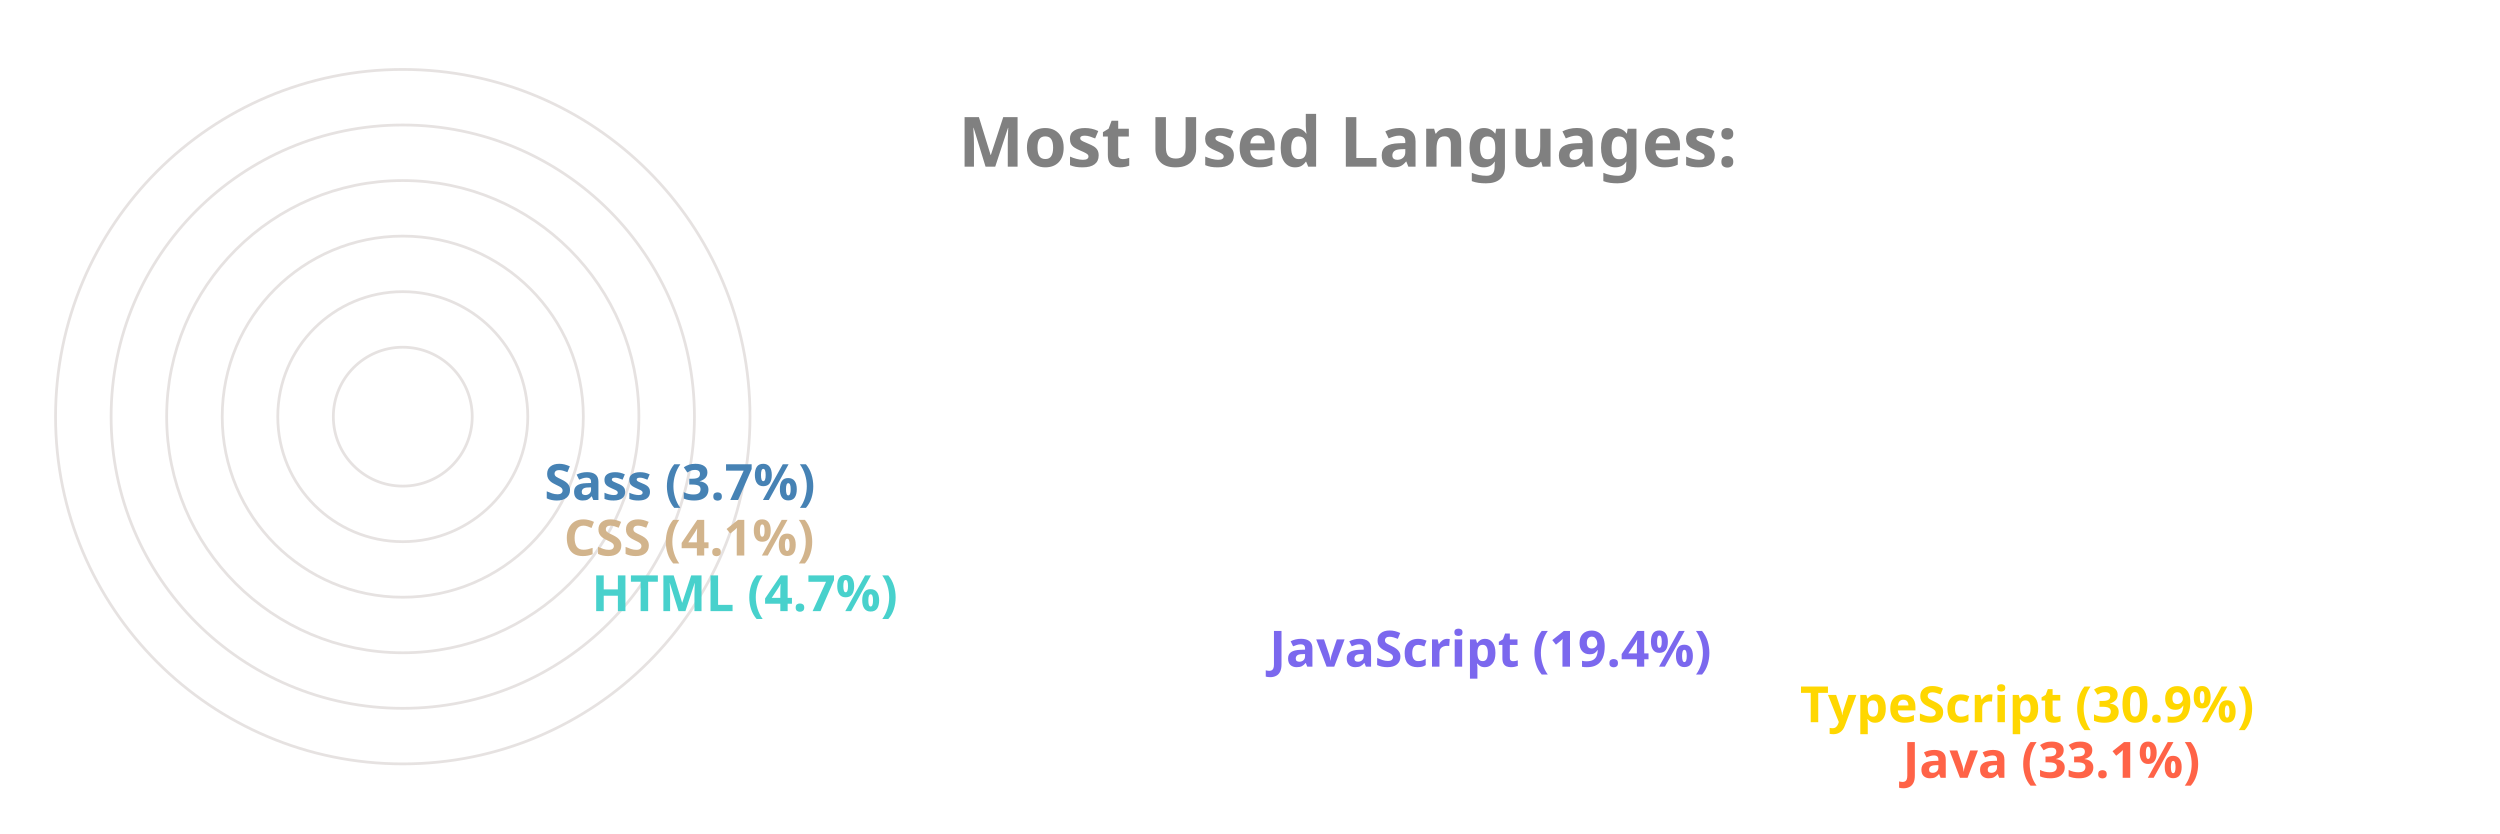
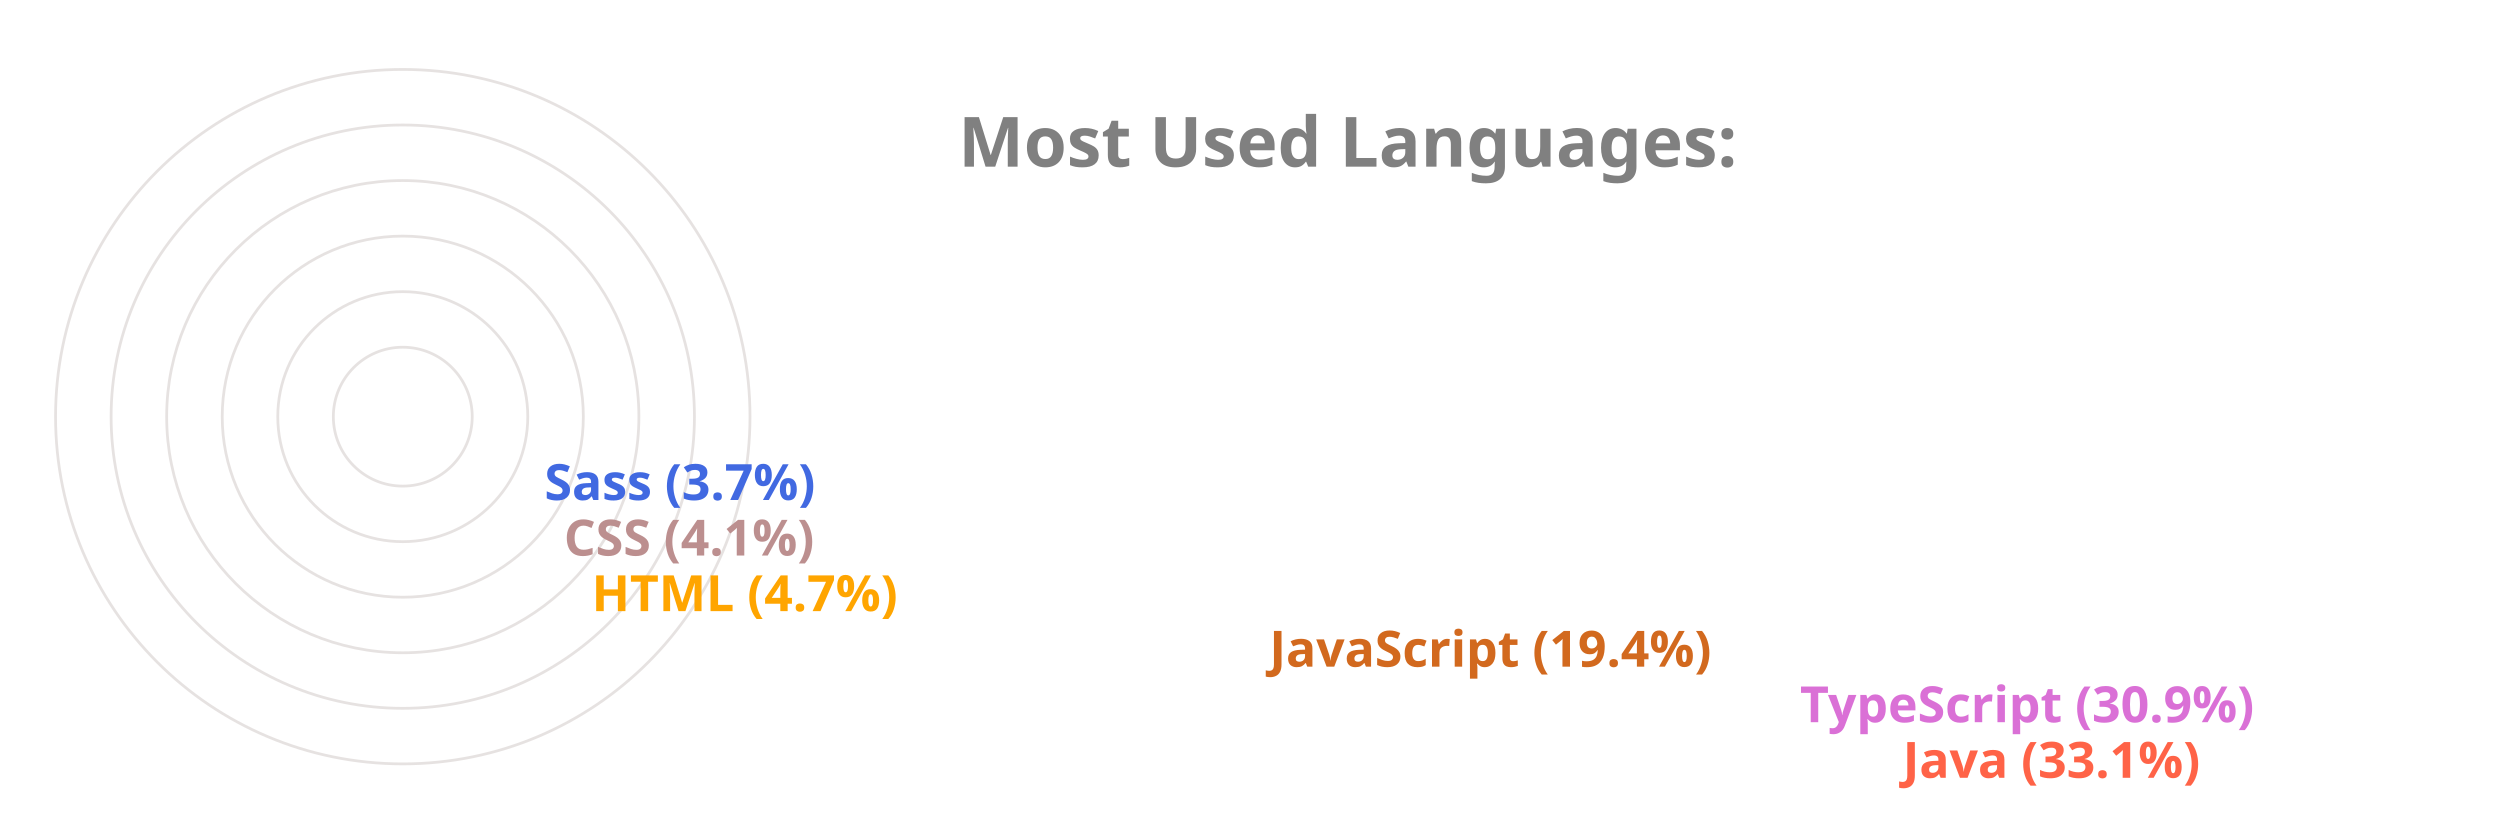
<svg xmlns="http://www.w3.org/2000/svg" viewBox="0 0 650 300" height="200px" width="600px">
  <style>
		.label {
			font: bold 25px sans-serif;
			color: #404040;
			-webkit-text-stroke: 1px white;
	  	}
		.name {
			font: bold 18px sans-serif;
			color: #404040;
	  	}

		.line {
			stroke-dasharray: 1000;
			stroke-dashoffset: 1000;
			animation: dash 3.5s ease-in-out forwards;	
			animation-iteration-count: infinite;
			animation-direction: alternate-reverse;
		}

		.path {
			stroke-dasharray: 1000;
			stroke-dashoffset: 1000;
			animation: dash 3.5s ease-in-out forwards;	
			animation-iteration-count: infinite;
			animation-direction: alternate-reverse;
		}
		  
		@keyframes dash {
			to {
				stroke-dashoffset: 0;
			}
		}

	</style>
  <g stroke="#E6E2E1" fill="none" stroke-width="1">
    <circle cx="20" cy="150" r="125" />
    <circle cx="20" cy="150" r="105" />
    <circle cx="20" cy="150" r="85" />
    <circle cx="20" cy="150" r="65" />
    <circle cx="20" cy="150" r="45" />
    <circle cx="20" cy="150" r="25" />
  </g>
  <g fill="none" stroke-width="20" class="line">
    <line x2="550" y2="275" x1="20" y1="275" stroke="Tomato" />
-     <line x2="513" y2="255" x1="20" y1="255" stroke="Gold" />
-     <line x2="322" y2="235" x1="20" y1="235" stroke="MediumSlateBlue" />
-     <line x2="78" y2="215" x1="20" y1="215" stroke="MediumTurquoise" />
-     <line x2="68" y2="195" x1="20" y1="195" stroke="Tan" />
-     <line x2="61" y2="175" x1="20" y1="175" stroke="SteelBlue" />
+     <line x2="513" y2="255" x1="20" y1="255" stroke="Orchid" />
+     <line x2="322" y2="235" x1="20" y1="235" stroke="Chocolate" />
+     <line x2="78" y2="215" x1="20" y1="215" stroke="Orange" />
+     <line x2="68" y2="195" x1="20" y1="195" stroke="RosyBrown" />
+     <line x2="61" y2="175" x1="20" y1="175" stroke="RoyalBlue" />
  </g>
  <g fill="none" stroke-width="20" stroke-linecap="round" class="path">
    <path d="M 20 275 A 125 125 45 0 1 -84 81" stroke="Tomato" />
-     <path d="M 20 255 A 105 105 45 0 1 -70 95" stroke="Gold" />
-     <path d="M 20 235 A 85 85 45 0 1 -60 122" stroke="MediumSlateBlue" />
-     <path d="M 20 215 A 65 65 45 0 1 -44 144" stroke="MediumTurquoise" />
-     <path d="M 20 195 A 45 45 45 0 1 -24 146" stroke="Tan" />
-     <path d="M 20 175 A 25 25 45 0 1 -4 148" stroke="SteelBlue" />
+     <path d="M 20 255 A 105 105 45 0 1 -70 95" stroke="Orchid" />
+     <path d="M 20 235 A 85 85 45 0 1 -60 122" stroke="Chocolate" />
+     <path d="M 20 215 A 65 65 45 0 1 -44 144" stroke="Orange" />
+     <path d="M 20 195 A 45 45 45 0 1 -24 146" stroke="RosyBrown" />
+     <path d="M 20 175 A 25 25 45 0 1 -4 148" stroke="RoyalBlue" />
  </g>
  <g class="name">
    <text x="560" y="280" fill="Tomato">Java (33.1%)</text>
-     <text x="523" y="260" fill="Gold">TypeScript (30.9%)</text>
-     <text x="332" y="240" fill="MediumSlateBlue">JavaScript (19.4%)</text>
-     <text x="88" y="220" fill="MediumTurquoise">HTML (4.7%)</text>
-     <text x="78" y="200" fill="Tan">CSS (4.1%)</text>
-     <text x="71" y="180" fill="SteelBlue">Sass (3.7%)</text>
+     <text x="523" y="260" fill="Orchid">TypeScript (30.9%)</text>
+     <text x="332" y="240" fill="Chocolate">JavaScript (19.4%)</text>
+     <text x="88" y="220" fill="Orange">HTML (4.7%)</text>
+     <text x="78" y="200" fill="RosyBrown">CSS (4.1%)</text>
+     <text x="71" y="180" fill="RoyalBlue">Sass (3.7%)</text>
  </g>
  <g class="label">
    <text x="220" y="60" fill="grey">Most Used Languages:</text>
  </g>
</svg>
